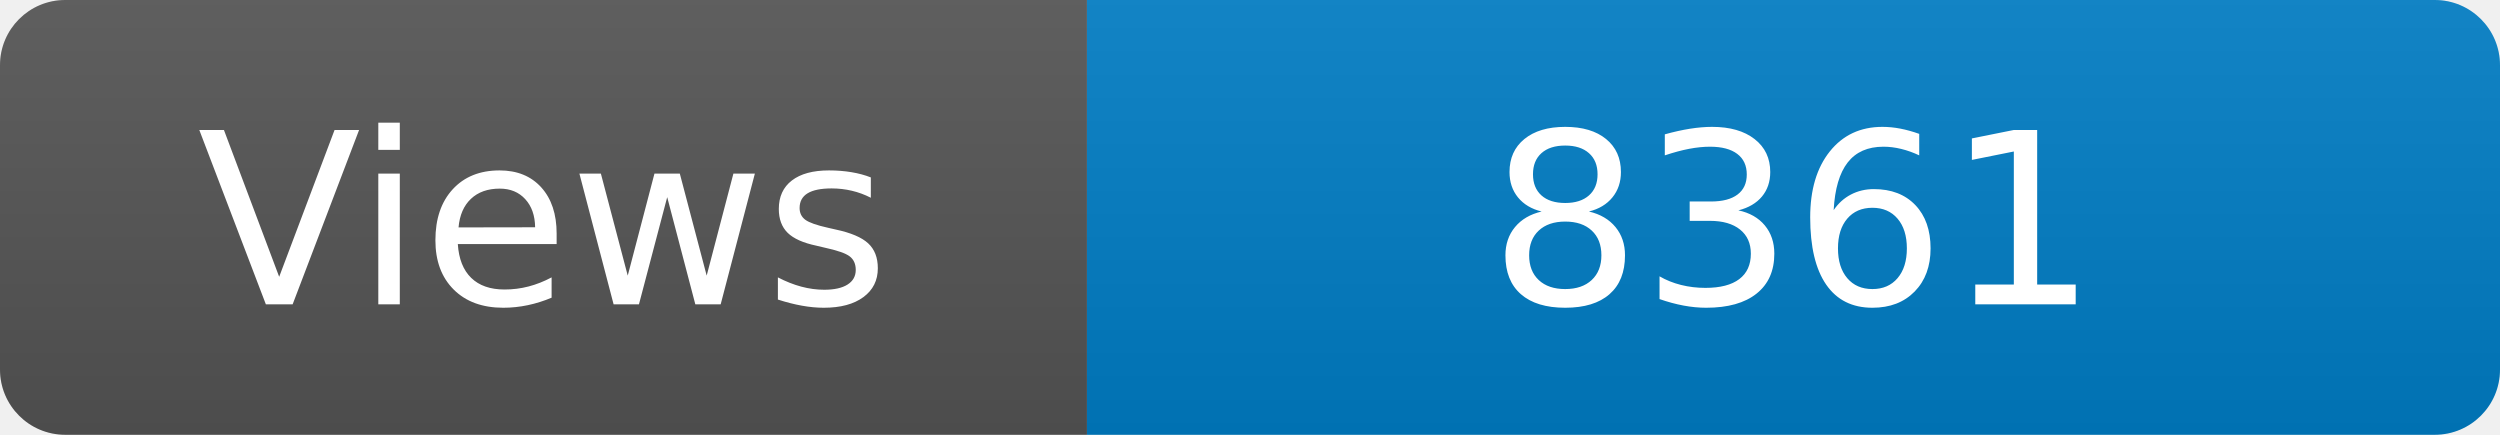
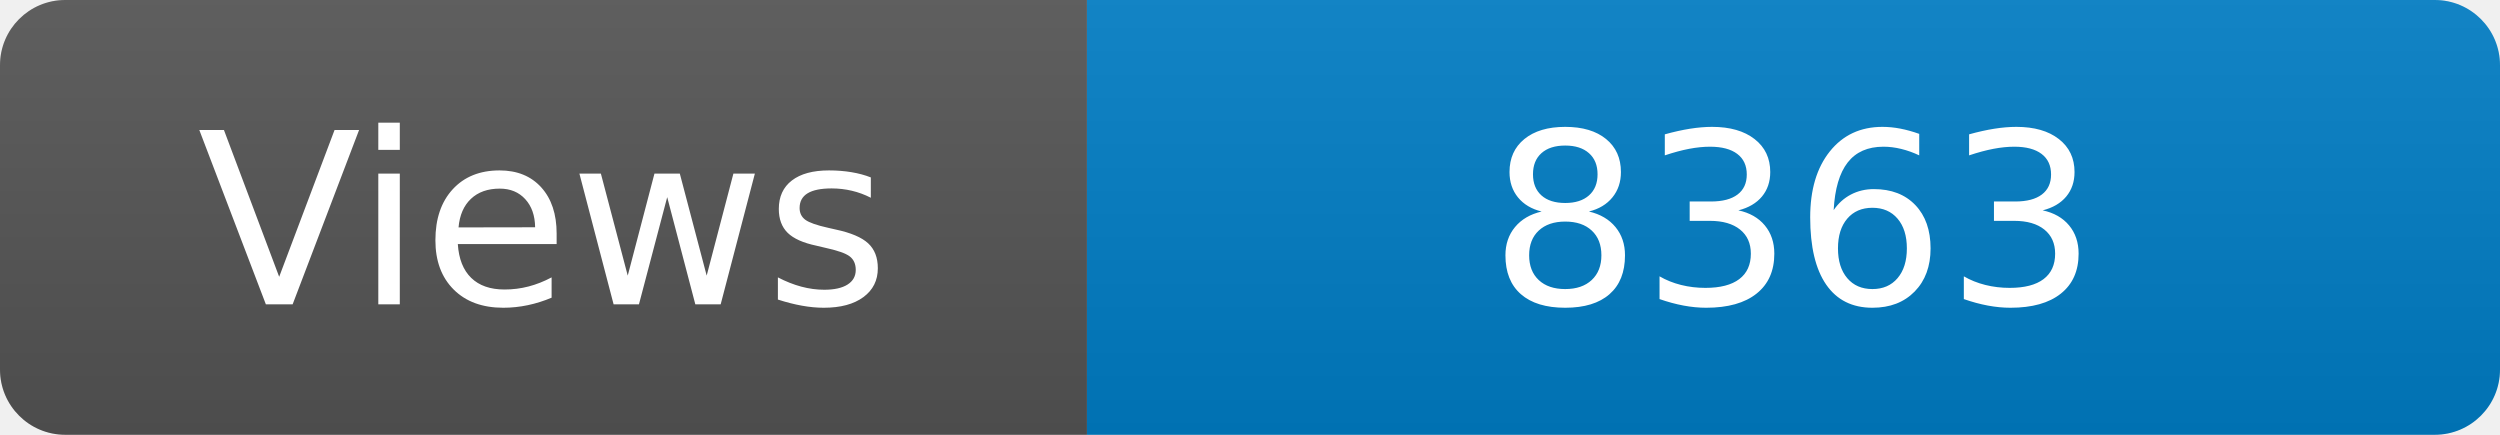
<svg xmlns="http://www.w3.org/2000/svg" width="115" height="20" role="img" aria-label="Maintained?: yes">
  <linearGradient id="s" x2="0" y2="100%">
    <stop offset="0" stop-color="#bbb" stop-opacity=".1" />
    <stop offset="1" stop-opacity=".1" />
  </linearGradient>
  <clipPath id="r">
    <rect width="115" height="20" rx="3" fill="#fff" />
  </clipPath>
  <g clip-path="url(#r)">
    <rect width="50" height="20" fill="#555" />
    <rect x="50" width="160" height="20" fill="#007ec6" />
    <rect width="115" height="20" fill="url(#s)" />
  </g>
  <g fill="#fff" text-anchor="middle" font-family="Verdana,Geneva,DejaVu Sans,sans-serif" font-size="110">
    <text x="250" y="140" transform="scale(.1)" fill="#fff">Views</text>
-     <text x="825" y="140" transform="scale(.1)" fill="#fff">8361</text>
+     <text x="825" y="140" transform="scale(.1)" fill="#fff">8363</text>
  </g>
</svg>
